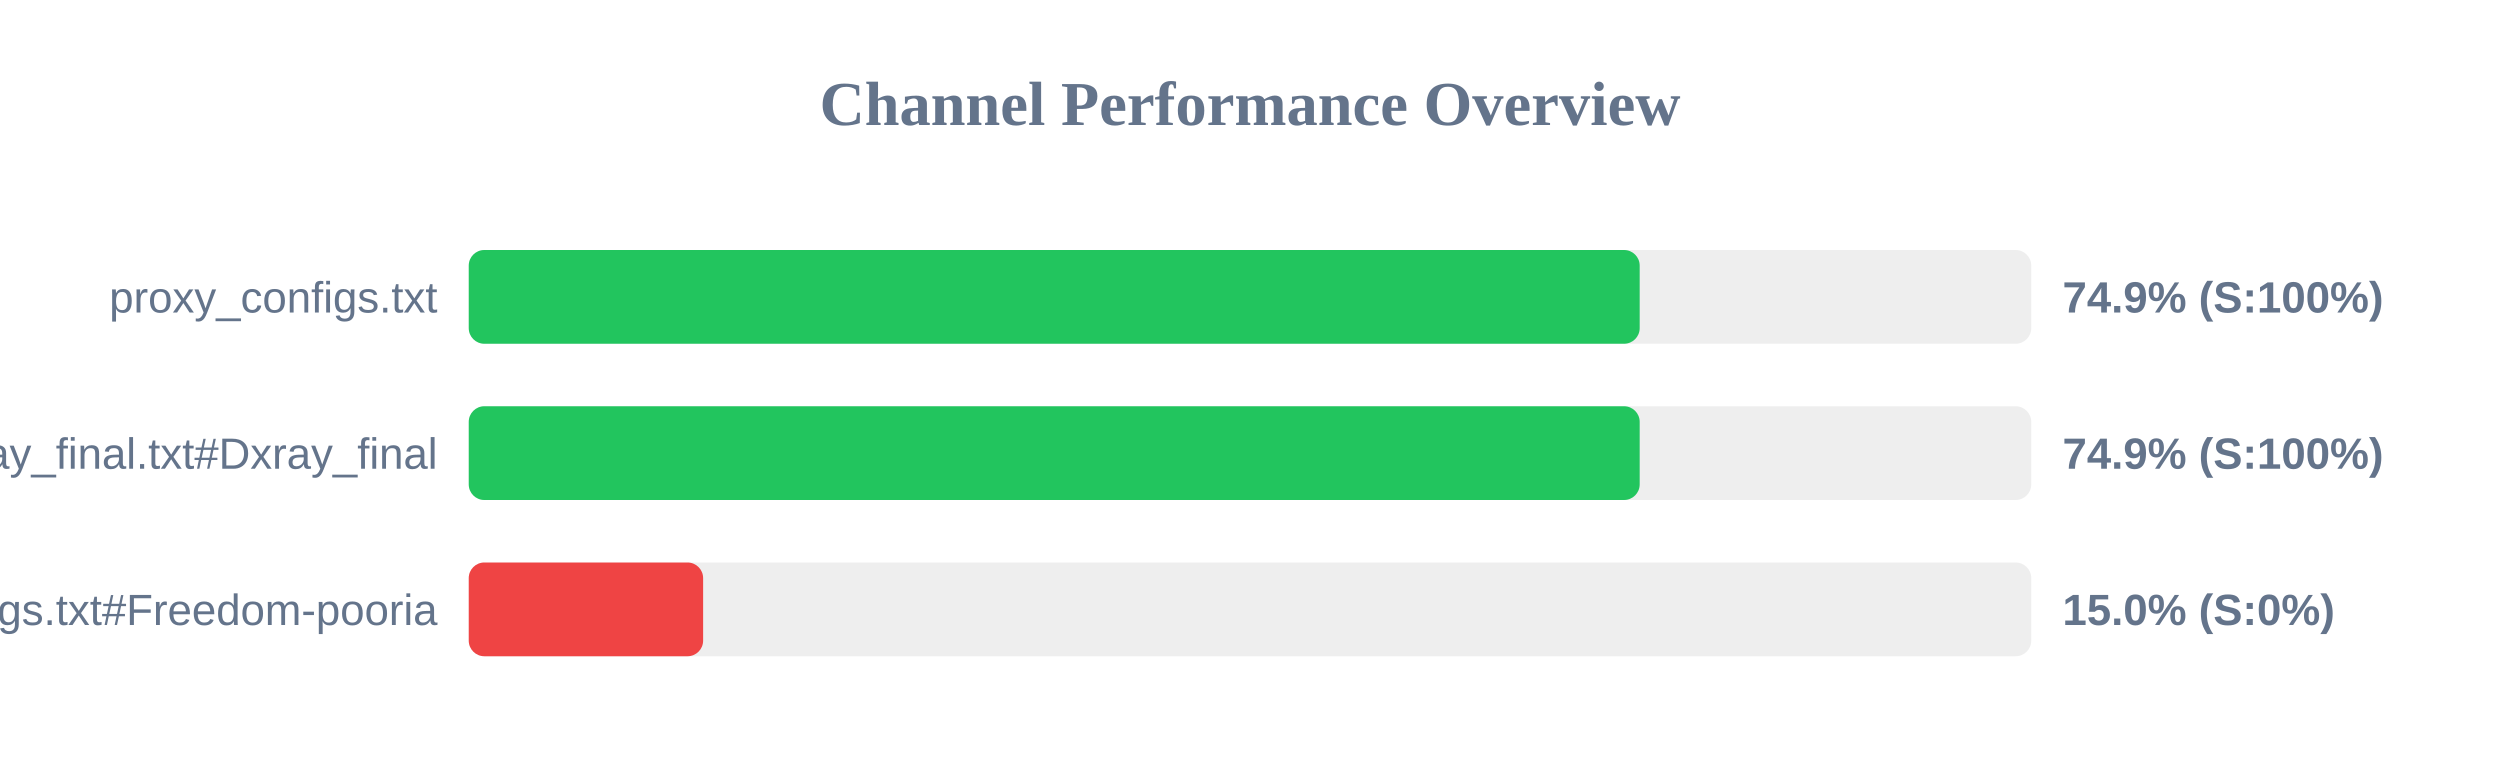
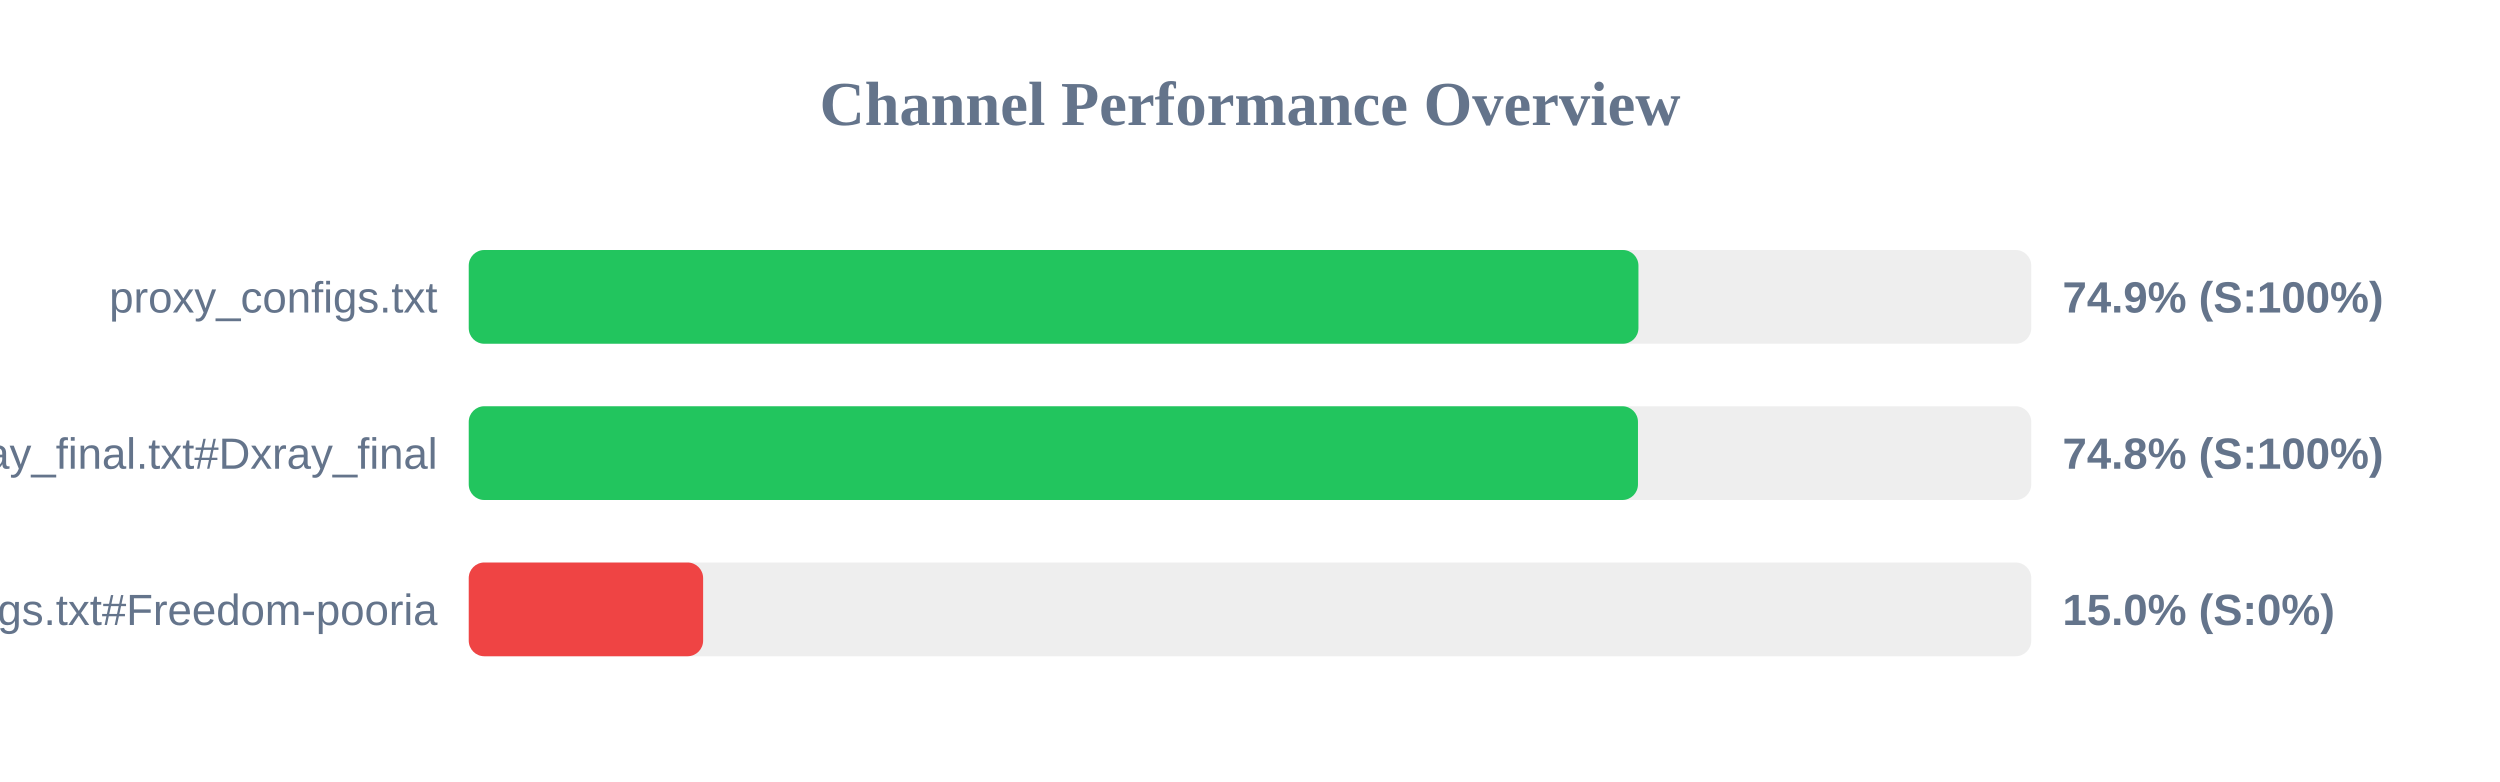
<svg xmlns="http://www.w3.org/2000/svg" width="800" height="250" version="1.1">
  <style>
        .row { font: 14px Arial; fill: #64748b; }
        .score { font: bold 14px Arial; fill: #64748b; }
    </style>
  <text x="400" y="40" text-anchor="middle" font-size="20px" font-weight="bold" fill="#64748b">Channel Performance Overview</text>
  <rect x="150" y="80" width="500" height="30" fill="#eee" rx="5" />
-   <rect x="150" y="80" width="374.7" height="30" fill="#22c55e" rx="5" />
+   <rect x="150" y="80" width="374.3" height="30" fill="#22c55e" rx="5" />
  <text x="140" y="100" text-anchor="end" class="row">proxy_configs.txt</text>
  <text x="660" y="100" text-anchor="start" class="score">74.9% (S:100%)</text>
  <rect x="150" y="130" width="500" height="30" fill="#eee" rx="5" />
-   <rect x="150" y="130" width="374.7" height="30" fill="#22c55e" rx="5" />
+   <rect x="150" y="130" width="374.15" height="30" fill="#22c55e" rx="5" />
  <text x="140" y="150" text-anchor="end" class="row">xray_final.txt#Dxray_final</text>
-   <text x="660" y="150" text-anchor="start" class="score">74.9% (S:100%)</text>
+   <text x="660" y="150" text-anchor="start" class="score">74.8% (S:100%)</text>
  <rect x="150" y="180" width="500" height="30" fill="#eee" rx="5" />
  <rect x="150" y="180" width="75.0" height="30" fill="#ef4444" rx="5" />
  <text x="140" y="200" text-anchor="end" class="row">v2ray_configs.txt#Freedom-pooria</text>
  <text x="660" y="200" text-anchor="start" class="score">15.0% (S:0%)</text>
</svg>
